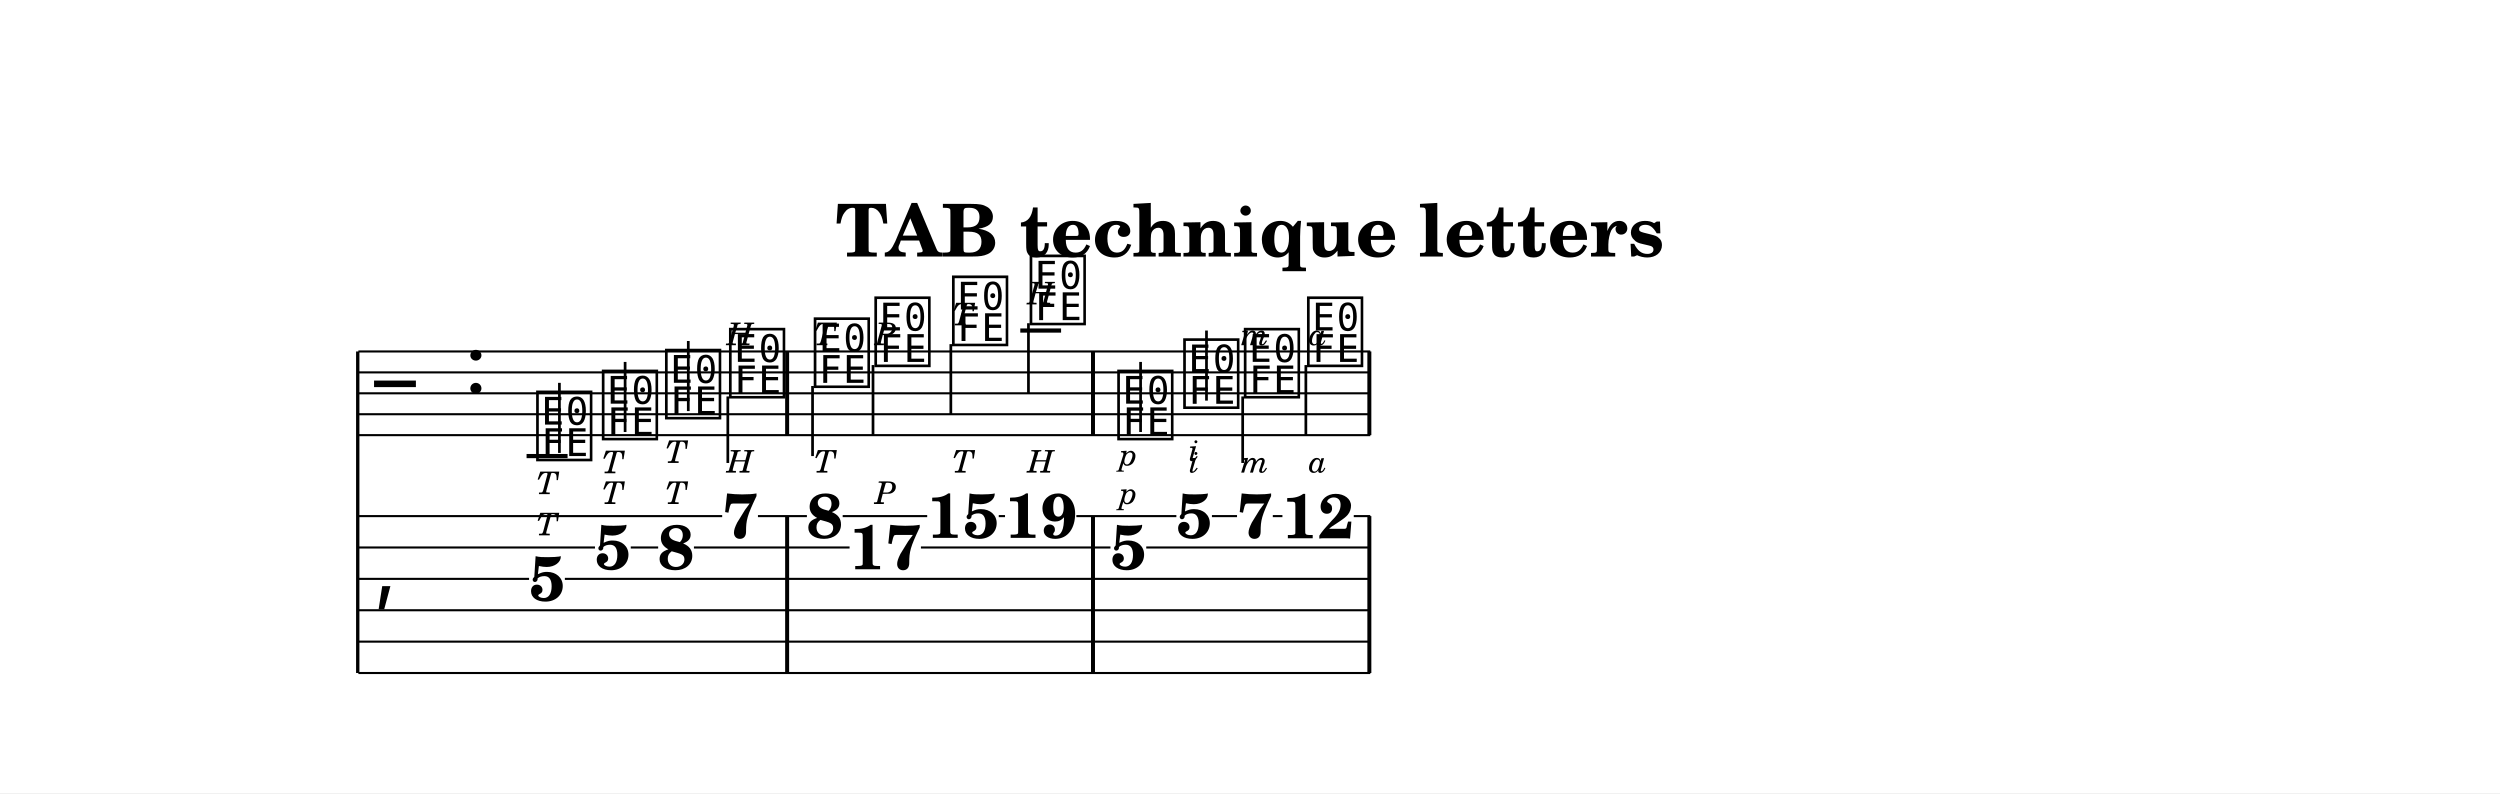
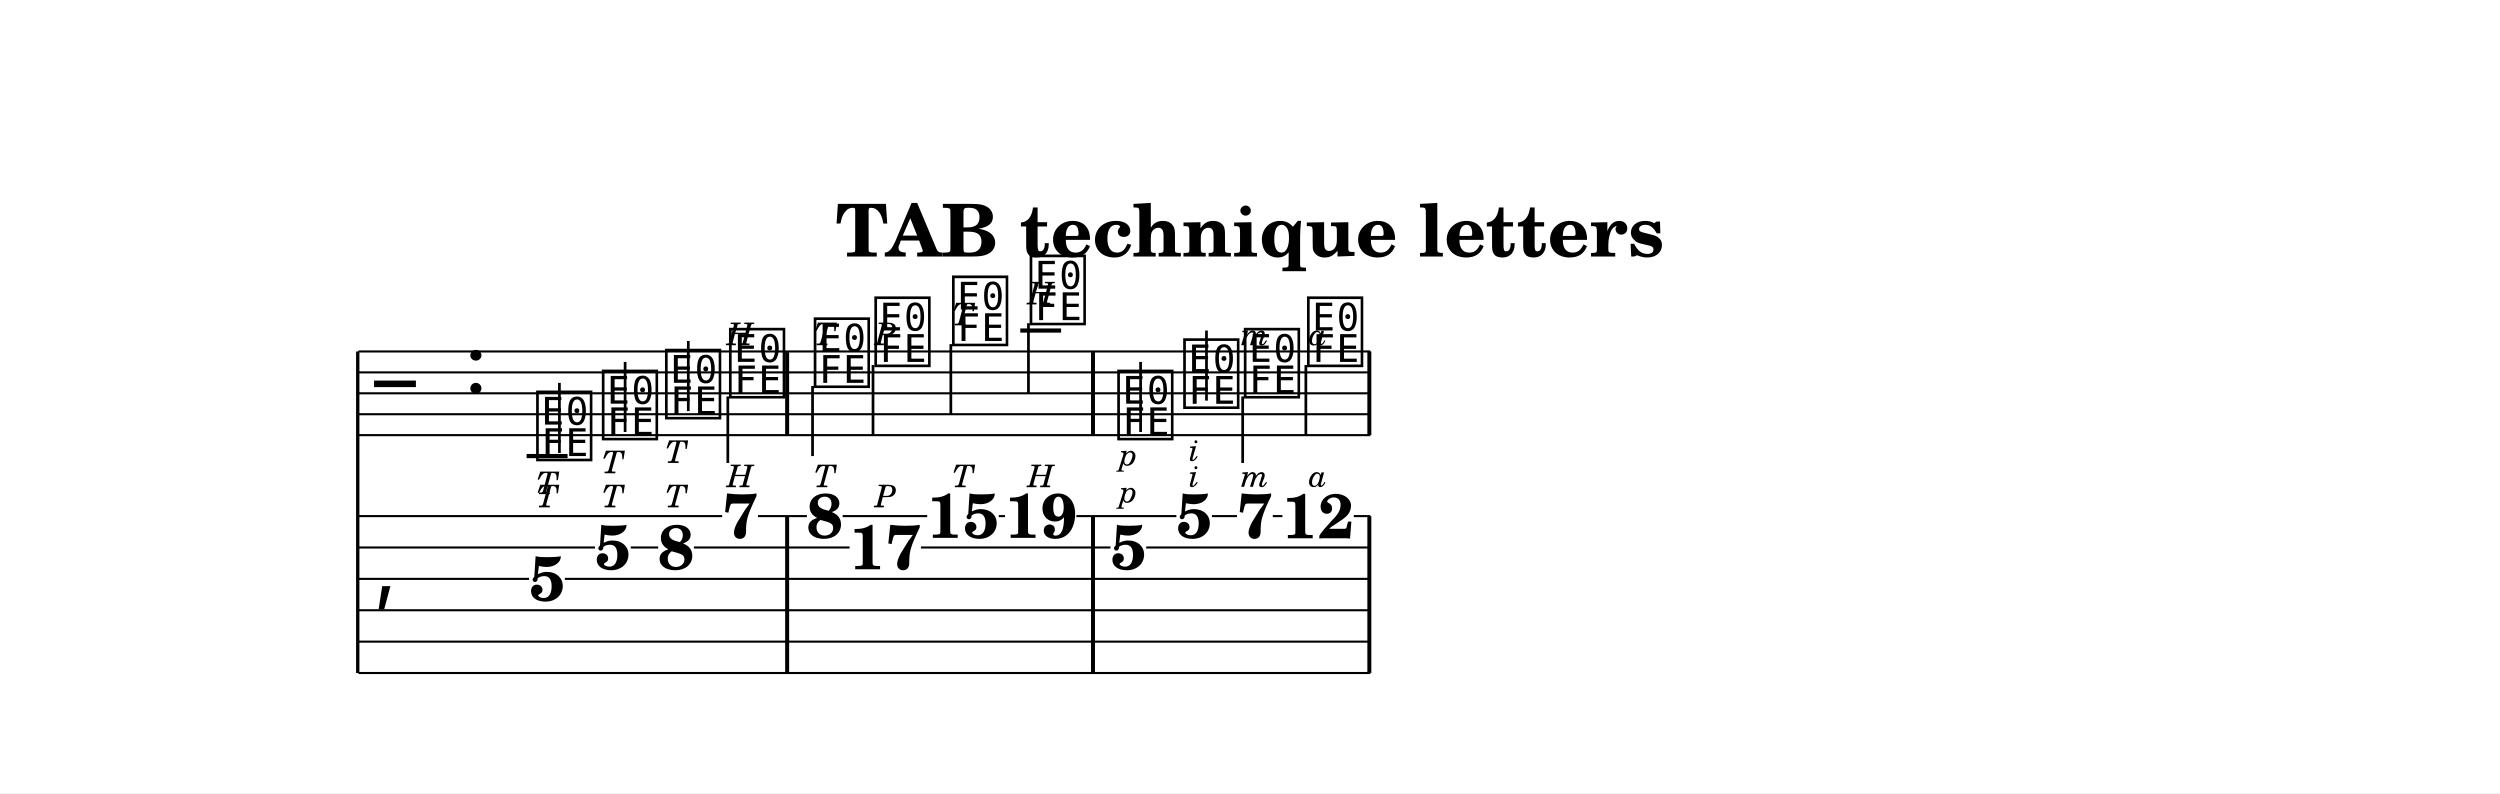
<svg xmlns="http://www.w3.org/2000/svg" width="1195.0" height="379.1" viewBox="0 0 119.50 37.91" font-family="TeX Gyre Schola, serif">
  <style>
  @font-face { font-family: 'Emmentaler'; src: local('Emmentaler'); }
  .music { font-family: 'Emmentaler', serif; }
</style>
  <rect x="0" y="0" width="119.50" height="37.91" fill="#FFFFFF" />
  <text x="59.75" y="12.26" font-size="3.49" font-weight="bold" text-anchor="middle" data-pos="549">TAB technique letters</text>
  <g transform="translate(8.54,0.00) scale(1,1)">
    <line x1="8.56" y1="16.80" x2="8.56" y2="32.17" stroke="#000000" stroke-width="0.160" />
    <line x1="8.59" y1="16.80" x2="56.96" y2="16.80" stroke="#000000" stroke-width="0.100" />
    <line x1="8.59" y1="17.80" x2="56.96" y2="17.80" stroke="#000000" stroke-width="0.100" />
    <line x1="8.59" y1="18.80" x2="56.96" y2="18.80" stroke="#000000" stroke-width="0.100" />
    <line x1="8.59" y1="19.80" x2="56.96" y2="19.80" stroke="#000000" stroke-width="0.100" />
    <line x1="8.59" y1="20.80" x2="56.96" y2="20.80" stroke="#000000" stroke-width="0.100" />
    <text class="music" x="9.34" y="19.80" font-size="4.00" data-pos="598"></text>
    <text class="music" x="13.66" y="18.80" font-size="4.00" data-pos="578"></text>
    <line x1="16.63" y1="21.80" x2="18.59" y2="21.80" stroke="#000000" stroke-width="0.200" />
    <line x1="40.23" y1="15.80" x2="42.18" y2="15.80" stroke="#000000" stroke-width="0.200" />
    <text class="music" x="16.96" y="21.80" font-size="4.00" data-pos="631"></text>
    <line x1="18.20" y1="21.65" x2="18.20" y2="18.30" stroke="#000000" stroke-width="0.130" />
    <text class="music" x="20.10" y="20.80" font-size="4.00" data-pos="638"></text>
    <line x1="21.34" y1="20.65" x2="21.34" y2="17.30" stroke="#000000" stroke-width="0.130" />
    <text class="music" x="23.12" y="19.80" font-size="4.00" data-pos="644"></text>
    <line x1="24.36" y1="19.65" x2="24.36" y2="16.30" stroke="#000000" stroke-width="0.130" />
    <text class="music" x="26.18" y="18.80" font-size="4.00" data-pos="650"></text>
    <line x1="26.25" y1="18.95" x2="26.25" y2="22.13" stroke="#000000" stroke-width="0.130" />
    <text class="music" x="30.23" y="18.30" font-size="4.00" data-pos="667"></text>
    <line x1="30.30" y1="18.45" x2="30.30" y2="21.80" stroke="#000000" stroke-width="0.130" />
    <text class="music" x="33.13" y="17.30" font-size="4.00" data-pos="675"></text>
    <line x1="33.19" y1="17.45" x2="33.19" y2="20.80" stroke="#000000" stroke-width="0.130" />
    <text class="music" x="36.84" y="16.30" font-size="4.00" data-pos="686"></text>
    <line x1="36.91" y1="16.45" x2="36.91" y2="19.80" stroke="#000000" stroke-width="0.130" />
    <text class="music" x="40.55" y="15.30" font-size="4.00" data-pos="693"></text>
    <line x1="40.62" y1="15.45" x2="40.62" y2="18.80" stroke="#000000" stroke-width="0.130" />
    <text class="music" x="44.74" y="20.80" font-size="4.00" data-pos="711"></text>
    <line x1="45.98" y1="20.65" x2="45.98" y2="17.30" stroke="#000000" stroke-width="0.130" />
    <text class="music" x="47.89" y="19.30" font-size="4.00" data-pos="723"></text>
    <line x1="49.13" y1="19.15" x2="49.13" y2="15.80" stroke="#000000" stroke-width="0.130" />
    <text class="music" x="50.79" y="18.80" font-size="4.00" data-pos="734"></text>
    <line x1="50.86" y1="18.95" x2="50.86" y2="22.13" stroke="#000000" stroke-width="0.130" />
    <text class="music" x="53.81" y="17.30" font-size="4.00" data-pos="745"></text>
    <line x1="53.88" y1="17.45" x2="53.88" y2="20.80" stroke="#000000" stroke-width="0.130" />
    <rect x="28.99" y="16.80" width="0.19" height="4.00" data-pos="661" />
    <rect x="43.61" y="16.80" width="0.19" height="4.00" data-pos="705" />
    <rect x="56.82" y="16.80" width="0.19" height="4.00" data-pos="757" />
    <text class="music" x="9.34" y="28.42" font-size="4.00"></text>
    <rect x="28.99" y="24.67" width="0.19" height="7.50" data-pos="661" />
    <rect x="43.61" y="24.67" width="0.19" height="7.50" data-pos="705" />
    <rect x="56.82" y="24.67" width="0.19" height="7.50" data-pos="757" />
    <text x="17.61" y="28.71" font-size="3.00" font-weight="bold" text-anchor="middle" data-pos="631">5</text>
    <text x="20.75" y="27.21" font-size="3.00" font-weight="bold" text-anchor="middle" data-pos="638">5</text>
    <text x="23.77" y="27.21" font-size="3.00" font-weight="bold" text-anchor="middle" data-pos="644">8</text>
    <text x="26.84" y="25.71" font-size="3.00" font-weight="bold" text-anchor="middle" data-pos="650">7</text>
    <text x="30.88" y="25.71" font-size="3.00" font-weight="bold" text-anchor="middle" data-pos="667">8</text>
    <text x="33.78" y="27.21" font-size="3.00" font-weight="bold" text-anchor="middle" data-pos="675">17</text>
    <text x="37.49" y="25.71" font-size="3.00" font-weight="bold" text-anchor="middle" data-pos="686">15</text>
    <text x="41.21" y="25.71" font-size="3.00" font-weight="bold" text-anchor="middle" data-pos="693">19</text>
    <text x="45.40" y="27.21" font-size="3.00" font-weight="bold" text-anchor="middle" data-pos="711">5</text>
    <text x="48.54" y="25.71" font-size="3.00" font-weight="bold" text-anchor="middle" data-pos="723">5</text>
    <text x="51.44" y="25.71" font-size="3.00" font-weight="bold" text-anchor="middle" data-pos="734">7</text>
    <text x="54.46" y="25.73" font-size="3.00" font-weight="bold" text-anchor="middle" data-pos="745">12</text>
    <line x1="8.59" y1="24.67" x2="25.98" y2="24.67" stroke="#000000" stroke-width="0.100" />
    <line x1="27.69" y1="24.67" x2="30.03" y2="24.67" stroke="#000000" stroke-width="0.100" />
    <line x1="31.74" y1="24.67" x2="35.78" y2="24.67" stroke="#000000" stroke-width="0.100" />
    <line x1="39.20" y1="24.67" x2="39.50" y2="24.67" stroke="#000000" stroke-width="0.100" />
    <line x1="42.91" y1="24.67" x2="47.69" y2="24.67" stroke="#000000" stroke-width="0.100" />
    <line x1="49.39" y1="24.67" x2="50.59" y2="24.67" stroke="#000000" stroke-width="0.100" />
    <line x1="52.30" y1="24.67" x2="52.76" y2="24.67" stroke="#000000" stroke-width="0.100" />
    <line x1="56.17" y1="24.67" x2="56.96" y2="24.67" stroke="#000000" stroke-width="0.100" />
    <line x1="8.59" y1="26.17" x2="19.90" y2="26.17" stroke="#000000" stroke-width="0.100" />
    <line x1="21.61" y1="26.17" x2="22.92" y2="26.17" stroke="#000000" stroke-width="0.100" />
    <line x1="24.63" y1="26.17" x2="32.07" y2="26.17" stroke="#000000" stroke-width="0.100" />
    <line x1="35.48" y1="26.17" x2="44.54" y2="26.17" stroke="#000000" stroke-width="0.100" />
    <line x1="46.25" y1="26.17" x2="56.96" y2="26.17" stroke="#000000" stroke-width="0.100" />
    <line x1="8.59" y1="27.67" x2="16.75" y2="27.67" stroke="#000000" stroke-width="0.100" />
    <line x1="18.46" y1="27.67" x2="56.96" y2="27.67" stroke="#000000" stroke-width="0.100" />
    <line x1="8.59" y1="29.17" x2="56.96" y2="29.17" stroke="#000000" stroke-width="0.100" />
    <line x1="8.59" y1="30.67" x2="56.96" y2="30.67" stroke="#000000" stroke-width="0.100" />
    <line x1="8.59" y1="32.17" x2="56.96" y2="32.17" stroke="#000000" stroke-width="0.100" />
    <text x="17.61" y="23.62" font-size="1.50" font-style="italic" text-anchor="middle" data-pos="633">T</text>
    <text x="20.75" y="22.62" font-size="1.50" font-style="italic" text-anchor="middle" data-pos="639">T</text>
    <text x="23.77" y="22.13" font-size="1.50" font-style="italic" text-anchor="middle" data-pos="645">T</text>
    <text x="26.84" y="16.50" font-size="1.50" font-style="italic" text-anchor="middle" data-pos="651">H</text>
    <text x="30.88" y="16.50" font-size="1.50" font-style="italic" text-anchor="middle" data-pos="670">T</text>
    <text x="33.78" y="16.50" font-size="1.50" font-style="italic" text-anchor="middle" data-pos="677">P</text>
    <text x="37.49" y="15.55" font-size="1.50" font-style="italic" text-anchor="middle" data-pos="688">T</text>
    <text x="41.21" y="14.55" font-size="1.50" font-style="italic" text-anchor="middle" data-pos="695">H</text>
    <text x="45.40" y="22.25" font-size="1.50" font-style="italic" text-anchor="middle" data-pos="713">p</text>
    <text x="48.54" y="22.03" font-size="1.50" font-style="italic" text-anchor="middle" data-pos="724">i</text>
    <text x="51.44" y="16.50" font-size="1.50" font-style="italic" text-anchor="middle" data-pos="735">m</text>
    <text x="54.46" y="16.50" font-size="1.50" font-style="italic" text-anchor="middle" data-pos="747">a</text>
-     <text x="17.61" y="25.59" font-size="1.50" font-style="italic" text-anchor="middle" data-pos="633">T</text>
-     <text x="20.75" y="24.09" font-size="1.50" font-style="italic" text-anchor="middle" data-pos="639">T</text>
-     <text x="23.77" y="24.09" font-size="1.50" font-style="italic" text-anchor="middle" data-pos="645">T</text>
-     <text x="26.84" y="22.59" font-size="1.50" font-style="italic" text-anchor="middle" data-pos="651">H</text>
-     <text x="30.88" y="22.59" font-size="1.50" font-style="italic" text-anchor="middle" data-pos="670">T</text>
-     <text x="33.78" y="24.09" font-size="1.50" font-style="italic" text-anchor="middle" data-pos="677">P</text>
-     <text x="37.49" y="22.59" font-size="1.50" font-style="italic" text-anchor="middle" data-pos="688">T</text>
-     <text x="41.21" y="22.59" font-size="1.50" font-style="italic" text-anchor="middle" data-pos="695">H</text>
-     <text x="45.40" y="24.09" font-size="1.50" font-style="italic" text-anchor="middle" data-pos="713">p</text>
-     <text x="48.54" y="22.59" font-size="1.50" font-style="italic" text-anchor="middle" data-pos="724">i</text>
-     <text x="51.44" y="22.59" font-size="1.50" font-style="italic" text-anchor="middle" data-pos="735">m</text>
-     <text x="54.46" y="22.59" font-size="1.50" font-style="italic" text-anchor="middle" data-pos="747">a</text>
+     <text x="17.61" y="24.25" font-size="1.50" font-style="italic" text-anchor="middle" data-pos="633">T</text>
+     <text x="20.75" y="24.25" font-size="1.50" font-style="italic" text-anchor="middle" data-pos="639">T</text>
+     <text x="23.77" y="24.25" font-size="1.50" font-style="italic" text-anchor="middle" data-pos="645">T</text>
+     <text x="26.84" y="23.29" font-size="1.50" font-style="italic" text-anchor="middle" data-pos="651">H</text>
+     <text x="30.88" y="23.29" font-size="1.50" font-style="italic" text-anchor="middle" data-pos="670">T</text>
+     <text x="33.78" y="24.25" font-size="1.50" font-style="italic" text-anchor="middle" data-pos="677">P</text>
+     <text x="37.49" y="23.29" font-size="1.50" font-style="italic" text-anchor="middle" data-pos="688">T</text>
+     <text x="41.21" y="23.29" font-size="1.50" font-style="italic" text-anchor="middle" data-pos="695">H</text>
+     <text x="45.40" y="24.02" font-size="1.50" font-style="italic" text-anchor="middle" data-pos="713">p</text>
+     <text x="48.54" y="23.27" font-size="1.50" font-style="italic" text-anchor="middle" data-pos="724">i</text>
+     <text x="51.44" y="23.27" font-size="1.50" font-style="italic" text-anchor="middle" data-pos="735">m</text>
+     <text x="54.46" y="23.27" font-size="1.50" font-style="italic" text-anchor="middle" data-pos="747">a</text>
  </g>
</svg>
